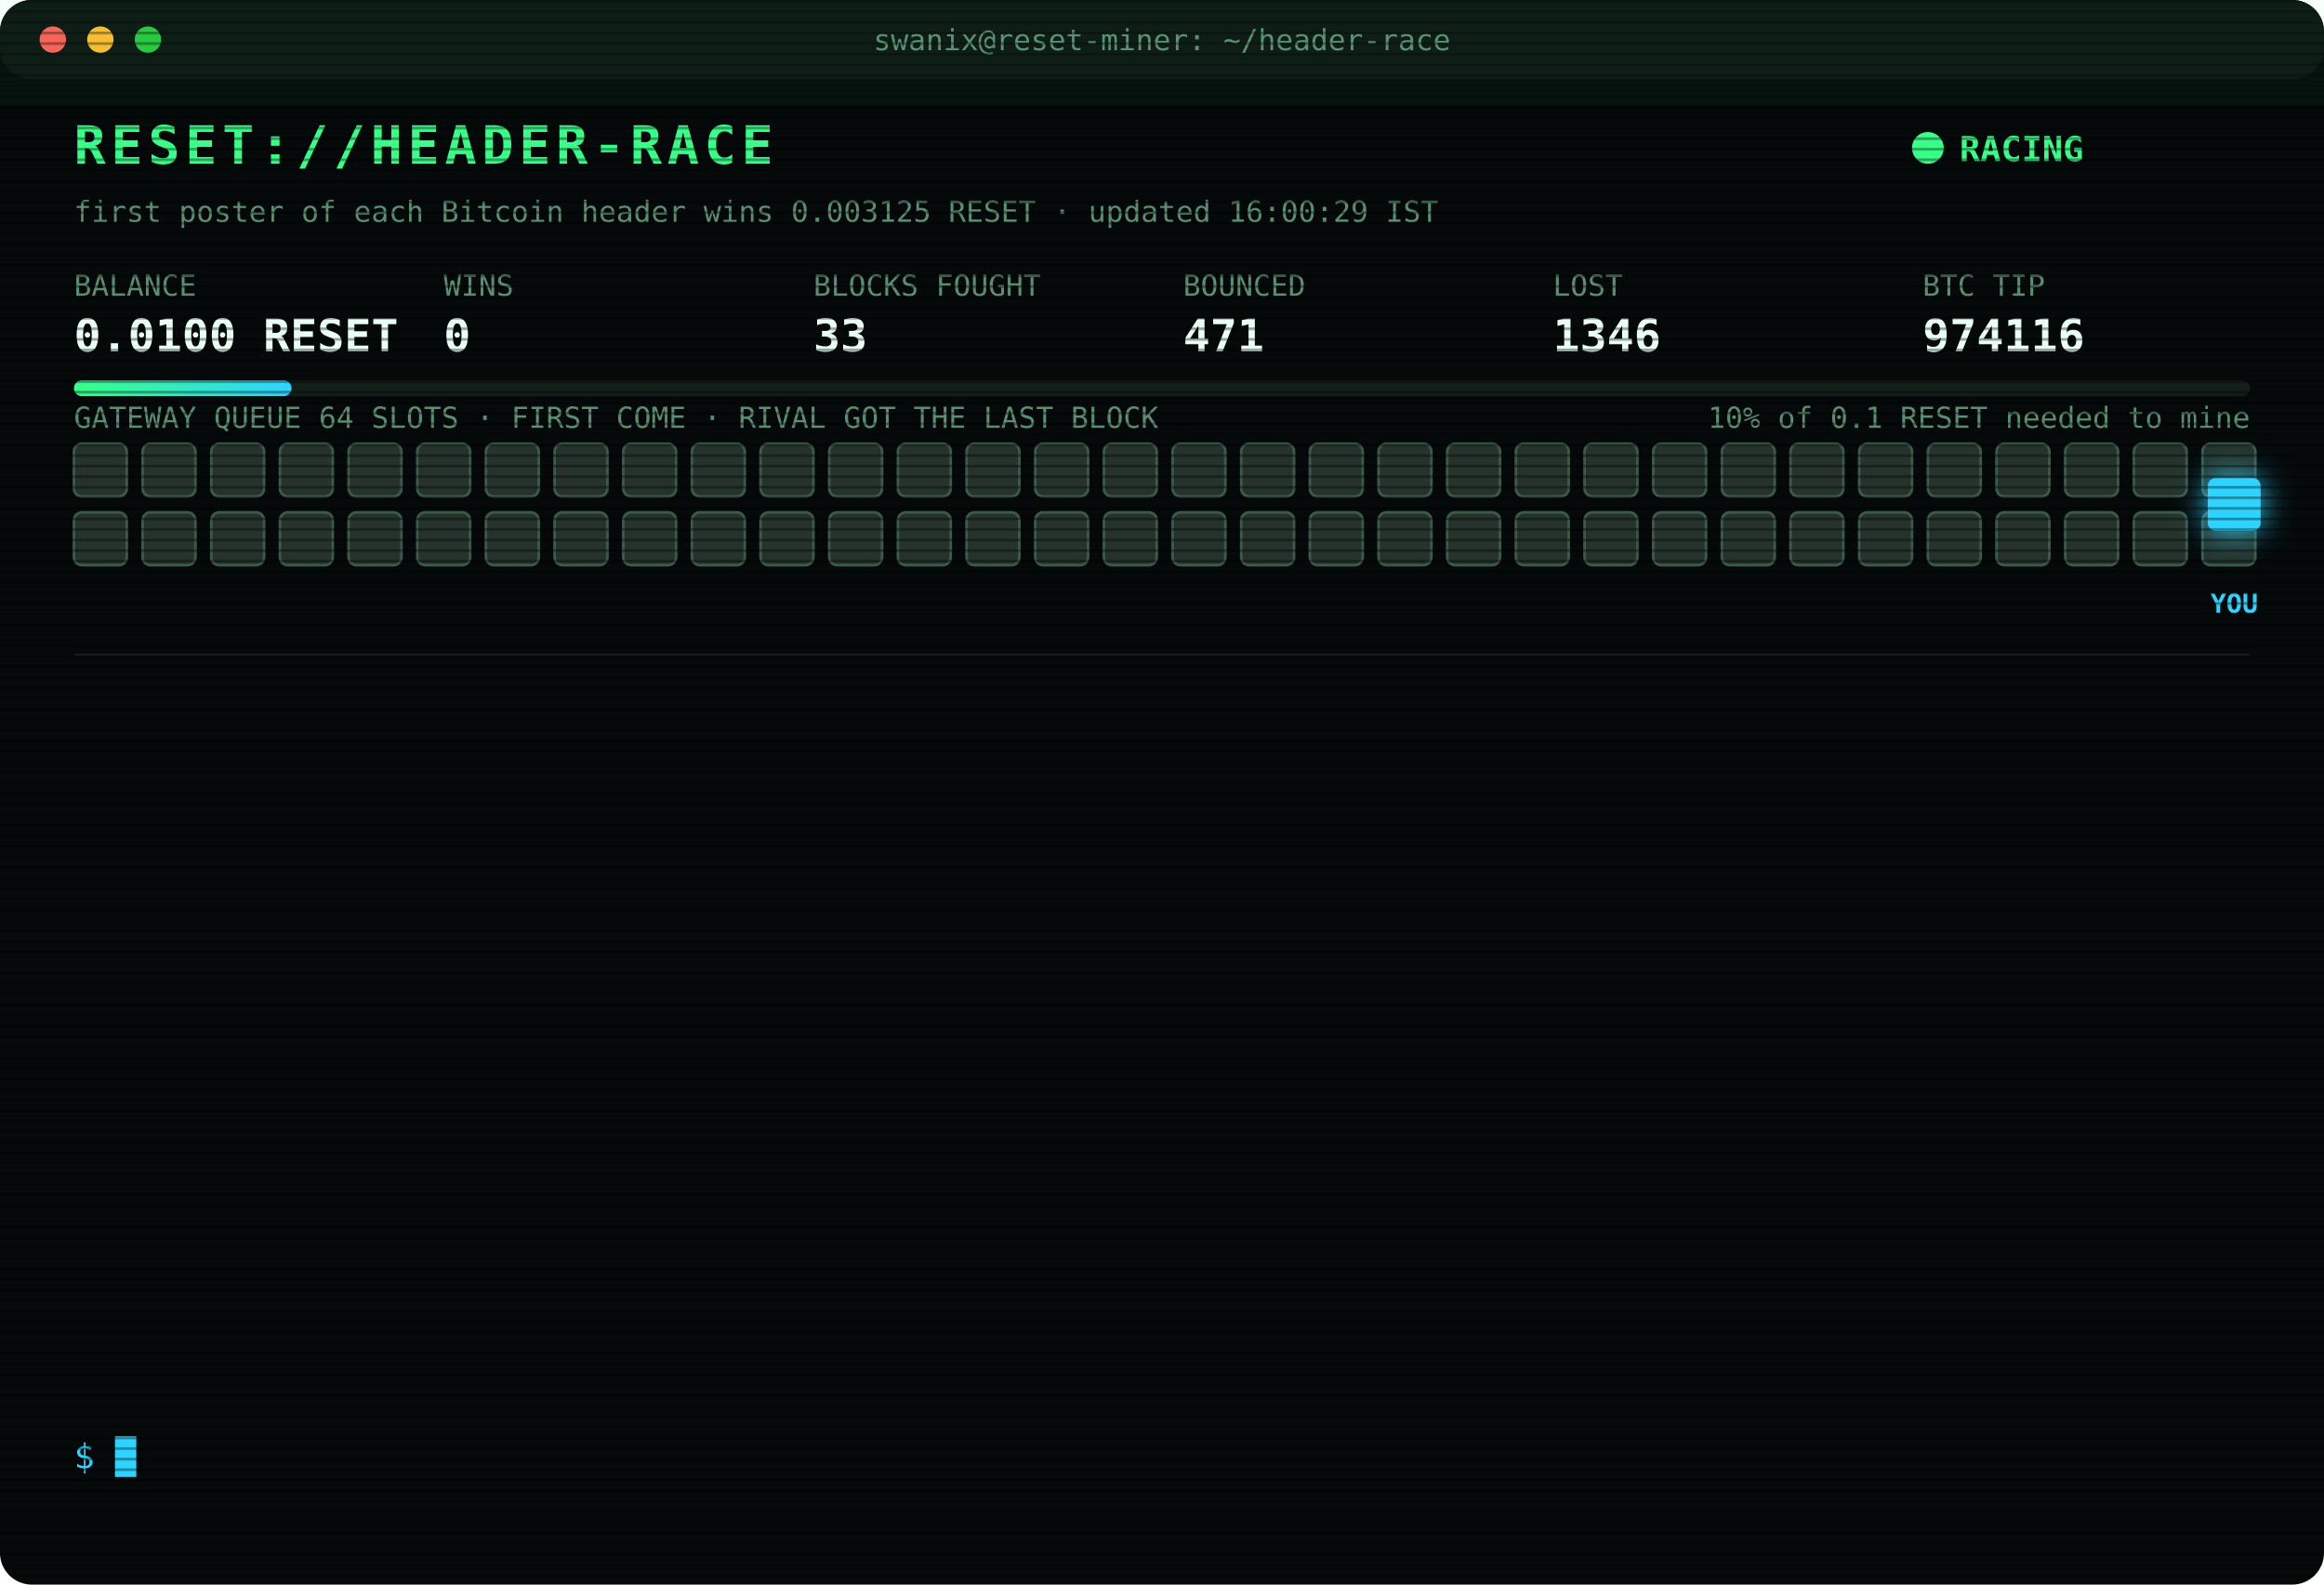
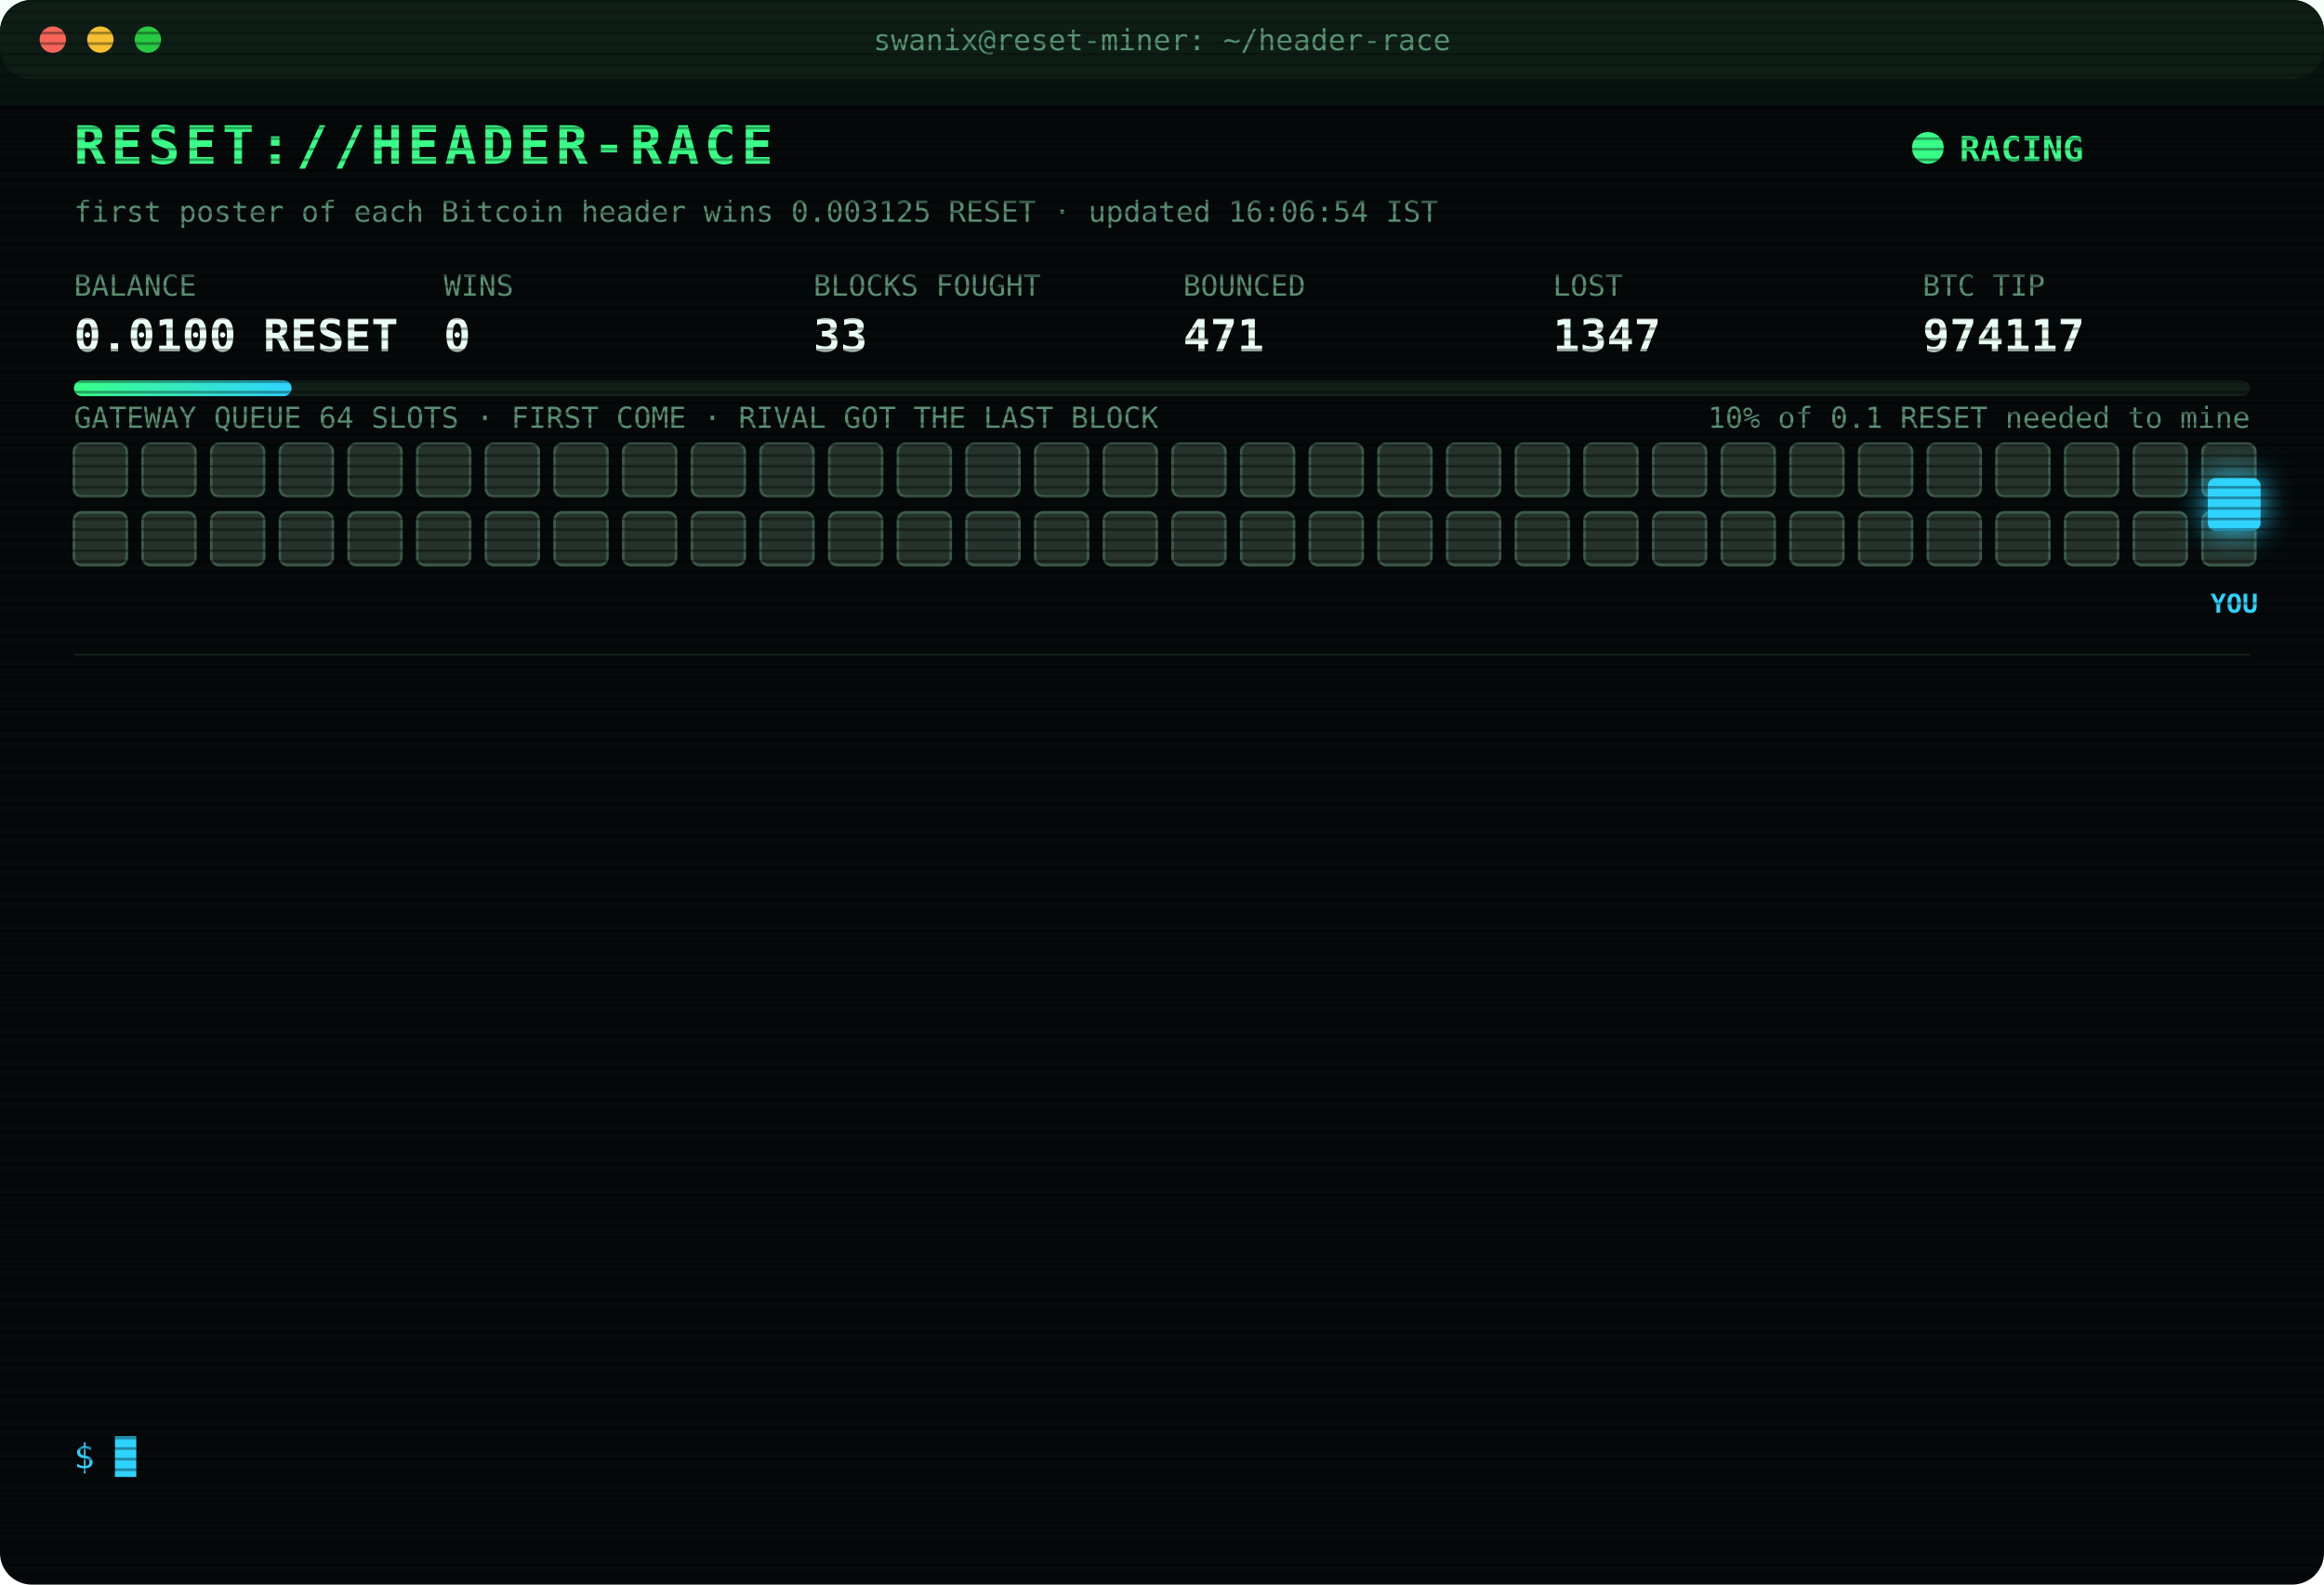
<svg xmlns="http://www.w3.org/2000/svg" width="880" height="600" viewBox="0 0 880 600" font-family="ui-monospace,SFMono-Regular,Menlo,Consolas,monospace">
  <style>
text{font-size:13px;fill:#7CFFB2}
.title{font-size:20px;font-weight:700;fill:#39FF88;letter-spacing:2px;animation:glitch 3s infinite steps(1)}
.sub{fill:#2fd3ff}.k{fill:#5a8f73;font-size:11px}.v{font-size:17px;font-weight:700;fill:#eafff3}
.ts{fill:#3f6b56}.boot{fill:#2fd3ff}.dim{fill:#5a8f73}.bad{fill:#ff4d6d}.warn{fill:#ffd23f}.mag{fill:#ff5cf0}.win{fill:#39FF88;font-weight:700}
.tag{font-size:10px;fill:#2fd3ff;font-weight:700}
.rival{fill:#26332c;stroke:#3c5a49;animation:jam 1.2s infinite alternate}
.idle{fill:#141c18;stroke:#22302a;animation:breathe 4s infinite}
.me{fill:#2fd3ff;filter:drop-shadow(0 0 6px #2fd3ff)}
.hover{animation:nudge 1.1s infinite ease-in-out}.bounce{animation:kick 1.4s infinite}
.ln{opacity:0;animation:in .4s forwards}
.cur{animation:blink 1s infinite steps(1)}
.scan{animation:scan 6s infinite linear}
.led{animation:blink 1.4s infinite}
@keyframes in{from{opacity:0;transform:translateX(-6px)}to{opacity:1;transform:none}}
@keyframes blink{50%{opacity:0}}
@keyframes jam{to{fill:#33463b}}
@keyframes breathe{50%{opacity:.4}}
@keyframes nudge{50%{transform:translateX(-10px)}}
@keyframes kick{0%,100%{transform:none}30%{transform:translateX(-14px)}55%{transform:translateX(10px) translateY(-6px)}}
@keyframes glitch{0%,92%{transform:none}93%{transform:translateX(2px);fill:#ff4d6d}95%{transform:translateX(-2px);fill:#2fd3ff}97%{transform:none}}
@keyframes scan{from{transform:translateY(-40px)}to{transform:translateY(600px)}}
</style>
  <defs>
    <pattern id="sl" width="4" height="4" patternUnits="userSpaceOnUse">
      <rect width="4" height="1" fill="#000" opacity=".35" />
    </pattern>
    <linearGradient id="bar">
      <stop offset="0" stop-color="#39FF88" />
      <stop offset="1" stop-color="#2fd3ff" />
    </linearGradient>
  </defs>
  <rect width="880" height="600" rx="12" fill="#05090a" />
  <rect width="880" height="30" rx="12" fill="#0d1512" />
  <circle cx="20" cy="15" r="5" fill="#ff5f57" />
  <circle cx="38" cy="15" r="5" fill="#febc2e" />
  <circle cx="56" cy="15" r="5" fill="#28c840" />
  <text x="440" y="19" text-anchor="middle" class="k">swanix@reset-miner: ~/header-race</text>
  <text x="28" y="62" class="title">RESET://HEADER-RACE</text>
  <circle class="led" cx="730" cy="56" r="6" fill="#39FF88" />
  <text x="742" y="61" class="win">RACING</text>
-   <text x="28" y="84" class="k">first poster of each Bitcoin header wins 0.003125 RESET · updated 16:00:29 IST</text>
+   <text x="28" y="84" class="k">first poster of each Bitcoin header wins 0.003125 RESET · updated 16:06:54 IST</text>
  <text x="28" y="112" class="k">BALANCE</text>
  <text x="28" y="133" class="v">0.0100 RESET</text>
  <text x="168" y="112" class="k">WINS</text>
  <text x="168" y="133" class="v">0</text>
  <text x="308" y="112" class="k">BLOCKS FOUGHT</text>
  <text x="308" y="133" class="v">33</text>
  <text x="448" y="112" class="k">BOUNCED</text>
  <text x="448" y="133" class="v">471</text>
  <text x="588" y="112" class="k">LOST</text>
-   <text x="588" y="133" class="v">1346</text>
+   <text x="588" y="133" class="v">1347</text>
  <text x="728" y="112" class="k">BTC TIP</text>
-   <text x="728" y="133" class="v">974116</text>
+   <text x="728" y="133" class="v">974117</text>
  <rect x="28" y="144" width="824" height="6" rx="3" fill="#13201a" />
  <rect x="28" y="144" width="82.4" height="6" rx="3" fill="url(#bar)" />
  <text x="852" y="162" text-anchor="end" class="k">10% of 0.1 RESET needed to mine</text>
  <text x="28" y="162" class="k">GATEWAY QUEUE 64 SLOTS · FIRST COME · RIVAL GOT THE LAST BLOCK</text>
  <rect class="rival" x="28" y="168" width="20" height="20" rx="3" style="animation-delay:0.00s" />
  <rect class="rival" x="54" y="168" width="20" height="20" rx="3" style="animation-delay:0.05s" />
  <rect class="rival" x="80" y="168" width="20" height="20" rx="3" style="animation-delay:0.10s" />
  <rect class="rival" x="106" y="168" width="20" height="20" rx="3" style="animation-delay:0.15s" />
  <rect class="rival" x="132" y="168" width="20" height="20" rx="3" style="animation-delay:0.20s" />
  <rect class="rival" x="158" y="168" width="20" height="20" rx="3" style="animation-delay:0.25s" />
  <rect class="rival" x="184" y="168" width="20" height="20" rx="3" style="animation-delay:0.30s" />
  <rect class="rival" x="210" y="168" width="20" height="20" rx="3" style="animation-delay:0.35s" />
  <rect class="rival" x="236" y="168" width="20" height="20" rx="3" style="animation-delay:0.40s" />
  <rect class="rival" x="262" y="168" width="20" height="20" rx="3" style="animation-delay:0.45s" />
  <rect class="rival" x="288" y="168" width="20" height="20" rx="3" style="animation-delay:0.50s" />
  <rect class="rival" x="314" y="168" width="20" height="20" rx="3" style="animation-delay:0.55s" />
  <rect class="rival" x="340" y="168" width="20" height="20" rx="3" style="animation-delay:0.60s" />
  <rect class="rival" x="366" y="168" width="20" height="20" rx="3" style="animation-delay:0.65s" />
  <rect class="rival" x="392" y="168" width="20" height="20" rx="3" style="animation-delay:0.70s" />
  <rect class="rival" x="418" y="168" width="20" height="20" rx="3" style="animation-delay:0.75s" />
  <rect class="rival" x="444" y="168" width="20" height="20" rx="3" style="animation-delay:0.80s" />
  <rect class="rival" x="470" y="168" width="20" height="20" rx="3" style="animation-delay:0.85s" />
  <rect class="rival" x="496" y="168" width="20" height="20" rx="3" style="animation-delay:0.90s" />
  <rect class="rival" x="522" y="168" width="20" height="20" rx="3" style="animation-delay:0.95s" />
  <rect class="rival" x="548" y="168" width="20" height="20" rx="3" style="animation-delay:1.00s" />
  <rect class="rival" x="574" y="168" width="20" height="20" rx="3" style="animation-delay:1.05s" />
  <rect class="rival" x="600" y="168" width="20" height="20" rx="3" style="animation-delay:1.10s" />
  <rect class="rival" x="626" y="168" width="20" height="20" rx="3" style="animation-delay:1.15s" />
  <rect class="rival" x="652" y="168" width="20" height="20" rx="3" style="animation-delay:1.20s" />
  <rect class="rival" x="678" y="168" width="20" height="20" rx="3" style="animation-delay:1.25s" />
  <rect class="rival" x="704" y="168" width="20" height="20" rx="3" style="animation-delay:1.30s" />
  <rect class="rival" x="730" y="168" width="20" height="20" rx="3" style="animation-delay:1.35s" />
  <rect class="rival" x="756" y="168" width="20" height="20" rx="3" style="animation-delay:1.40s" />
  <rect class="rival" x="782" y="168" width="20" height="20" rx="3" style="animation-delay:1.45s" />
  <rect class="rival" x="808" y="168" width="20" height="20" rx="3" style="animation-delay:1.50s" />
  <rect class="rival" x="834" y="168" width="20" height="20" rx="3" style="animation-delay:1.55s" />
  <rect class="rival" x="28" y="194" width="20" height="20" rx="3" style="animation-delay:1.60s" />
  <rect class="rival" x="54" y="194" width="20" height="20" rx="3" style="animation-delay:1.65s" />
  <rect class="rival" x="80" y="194" width="20" height="20" rx="3" style="animation-delay:1.70s" />
  <rect class="rival" x="106" y="194" width="20" height="20" rx="3" style="animation-delay:1.75s" />
  <rect class="rival" x="132" y="194" width="20" height="20" rx="3" style="animation-delay:1.80s" />
  <rect class="rival" x="158" y="194" width="20" height="20" rx="3" style="animation-delay:1.85s" />
  <rect class="rival" x="184" y="194" width="20" height="20" rx="3" style="animation-delay:1.90s" />
  <rect class="rival" x="210" y="194" width="20" height="20" rx="3" style="animation-delay:1.95s" />
  <rect class="rival" x="236" y="194" width="20" height="20" rx="3" style="animation-delay:2.00s" />
  <rect class="rival" x="262" y="194" width="20" height="20" rx="3" style="animation-delay:2.05s" />
  <rect class="rival" x="288" y="194" width="20" height="20" rx="3" style="animation-delay:2.10s" />
  <rect class="rival" x="314" y="194" width="20" height="20" rx="3" style="animation-delay:2.15s" />
  <rect class="rival" x="340" y="194" width="20" height="20" rx="3" style="animation-delay:2.20s" />
  <rect class="rival" x="366" y="194" width="20" height="20" rx="3" style="animation-delay:2.25s" />
  <rect class="rival" x="392" y="194" width="20" height="20" rx="3" style="animation-delay:2.30s" />
  <rect class="rival" x="418" y="194" width="20" height="20" rx="3" style="animation-delay:2.35s" />
  <rect class="rival" x="444" y="194" width="20" height="20" rx="3" style="animation-delay:2.40s" />
  <rect class="rival" x="470" y="194" width="20" height="20" rx="3" style="animation-delay:2.45s" />
  <rect class="rival" x="496" y="194" width="20" height="20" rx="3" style="animation-delay:2.50s" />
  <rect class="rival" x="522" y="194" width="20" height="20" rx="3" style="animation-delay:2.55s" />
  <rect class="rival" x="548" y="194" width="20" height="20" rx="3" style="animation-delay:2.60s" />
  <rect class="rival" x="574" y="194" width="20" height="20" rx="3" style="animation-delay:2.65s" />
  <rect class="rival" x="600" y="194" width="20" height="20" rx="3" style="animation-delay:2.70s" />
  <rect class="rival" x="626" y="194" width="20" height="20" rx="3" style="animation-delay:2.75s" />
  <rect class="rival" x="652" y="194" width="20" height="20" rx="3" style="animation-delay:2.80s" />
  <rect class="rival" x="678" y="194" width="20" height="20" rx="3" style="animation-delay:2.85s" />
  <rect class="rival" x="704" y="194" width="20" height="20" rx="3" style="animation-delay:2.90s" />
  <rect class="rival" x="730" y="194" width="20" height="20" rx="3" style="animation-delay:2.95s" />
  <rect class="rival" x="756" y="194" width="20" height="20" rx="3" style="animation-delay:3.00s" />
  <rect class="rival" x="782" y="194" width="20" height="20" rx="3" style="animation-delay:3.05s" />
  <rect class="rival" x="808" y="194" width="20" height="20" rx="3" style="animation-delay:3.10s" />
  <rect class="rival" x="834" y="194" width="20" height="20" rx="3" style="animation-delay:3.15s" />
  <g class="hover">
    <rect class="me" x="836" y="181" width="20" height="20" rx="3" />
    <text class="tag" x="846" y="232" text-anchor="middle">YOU</text>
  </g>
  <line x1="28" x2="852" y1="248" y2="248" stroke="#13201a" />
  <g class="ln" style="animation-delay:0.40s">
-     <text x="28" y="270" class="ts">14:15:22</text>
-     <text x="104" y="270" class="bad">[LOST] #974105 taken by a rival miner</text>
+     <text x="28" y="270" class="ts">14:17:27</text>
+     <text x="104" y="270" class="bad">[LOST] #974106 taken by a rival miner</text>
  </g>
  <g class="ln" style="animation-delay:0.65s">
-     <text x="28" y="292" class="ts">14:17:27</text>
-     <text x="104" y="292" class="bad">[LOST] #974106 taken by a rival miner</text>
+     <text x="28" y="292" class="ts">14:21:19</text>
+     <text x="104" y="292" class="bad">[LOST] #974107 taken by a rival miner</text>
  </g>
  <g class="ln" style="animation-delay:0.90s">
-     <text x="28" y="314" class="ts">14:21:19</text>
-     <text x="104" y="314" class="bad">[LOST] #974107 taken by a rival miner</text>
+     <text x="28" y="314" class="ts">14:50:15</text>
+     <text x="104" y="314" class="bad">[LOST] #974108 taken by a rival miner</text>
  </g>
  <g class="ln" style="animation-delay:1.15s">
-     <text x="28" y="336" class="ts">14:50:15</text>
-     <text x="104" y="336" class="bad">[LOST] #974108 taken by a rival miner</text>
+     <text x="28" y="336" class="ts">14:51:56</text>
+     <text x="104" y="336" class="bad">[LOST] #974109 taken by a rival miner</text>
  </g>
  <g class="ln" style="animation-delay:1.40s">
-     <text x="28" y="358" class="ts">14:51:56</text>
-     <text x="104" y="358" class="bad">[LOST] #974109 taken by a rival miner</text>
+     <text x="28" y="358" class="ts">14:59:46</text>
+     <text x="104" y="358" class="bad">[LOST] #974110 taken by a rival miner</text>
  </g>
  <g class="ln" style="animation-delay:1.65s">
-     <text x="28" y="380" class="ts">14:59:46</text>
-     <text x="104" y="380" class="bad">[LOST] #974110 taken by a rival miner</text>
+     <text x="28" y="380" class="ts">15:00:08</text>
+     <text x="104" y="380" class="bad">[LOST] #974111 taken by a rival miner</text>
  </g>
  <g class="ln" style="animation-delay:1.90s">
-     <text x="28" y="402" class="ts">15:00:08</text>
-     <text x="104" y="402" class="bad">[LOST] #974111 taken by a rival miner</text>
+     <text x="28" y="402" class="ts">15:22:06</text>
+     <text x="104" y="402" class="bad">[GATEWAY DOWN] no response · 5001ms</text>
  </g>
  <g class="ln" style="animation-delay:2.15s">
-     <text x="28" y="424" class="ts">15:22:06</text>
-     <text x="104" y="424" class="bad">[GATEWAY DOWN] no response · 5001ms</text>
+     <text x="28" y="424" class="ts">15:38:48</text>
+     <text x="104" y="424" class="bad">[LOST] #974112 taken by a rival miner</text>
  </g>
  <g class="ln" style="animation-delay:2.40s">
-     <text x="28" y="446" class="ts">15:38:48</text>
-     <text x="104" y="446" class="bad">[LOST] #974112 taken by a rival miner</text>
+     <text x="28" y="446" class="ts">15:40:50</text>
+     <text x="104" y="446" class="dim">[STINT END] calls 784 · wins 0</text>
  </g>
  <g class="ln" style="animation-delay:2.65s">
-     <text x="28" y="468" class="ts">15:40:50</text>
-     <text x="104" y="468" class="dim">[STINT END] calls 784 · wins 0</text>
+     <text x="28" y="468" class="ts">15:45:28</text>
+     <text x="104" y="468" class="boot">[BOOT] racer v3 online · 3 feeds · stint 340m</text>
  </g>
  <g class="ln" style="animation-delay:2.90s">
-     <text x="28" y="490" class="ts">15:45:28</text>
-     <text x="104" y="490" class="boot">[BOOT] racer v3 online · 3 feeds · stint 340m</text>
+     <text x="28" y="490" class="ts">15:49:13</text>
+     <text x="104" y="490" class="bad">[LOST] #974115 taken by a rival miner</text>
  </g>
  <g class="ln" style="animation-delay:3.15s">
-     <text x="28" y="512" class="ts">15:49:13</text>
-     <text x="104" y="512" class="bad">[LOST] #974115 taken by a rival miner</text>
+     <text x="28" y="512" class="ts">15:55:19</text>
+     <text x="104" y="512" class="bad">[LOST] #974116 taken by a rival miner</text>
  </g>
  <g class="ln" style="animation-delay:3.40s">
-     <text x="28" y="534" class="ts">15:55:19</text>
-     <text x="104" y="534" class="bad">[LOST] #974116 taken by a rival miner</text>
+     <text x="28" y="534" class="ts">16:06:54</text>
+     <text x="104" y="534" class="bad">[LOST] #974117 taken by a rival miner</text>
  </g>
  <text x="28" y="556" class="sub">$ <tspan class="cur">█</tspan>
  </text>
  <rect width="880" height="600" rx="12" fill="url(#sl)" pointer-events="none" />
  <rect class="scan" width="880" height="40" fill="#39FF88" opacity=".04" />
</svg>
